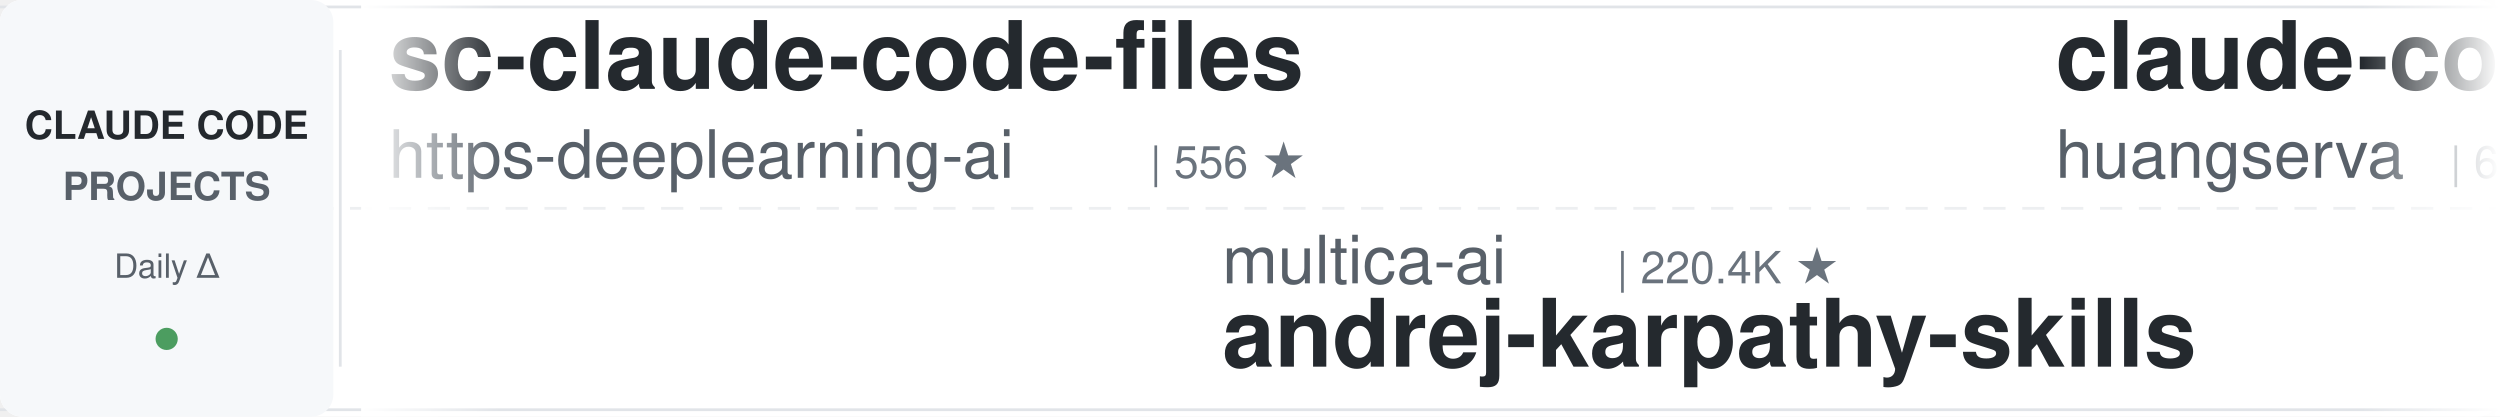
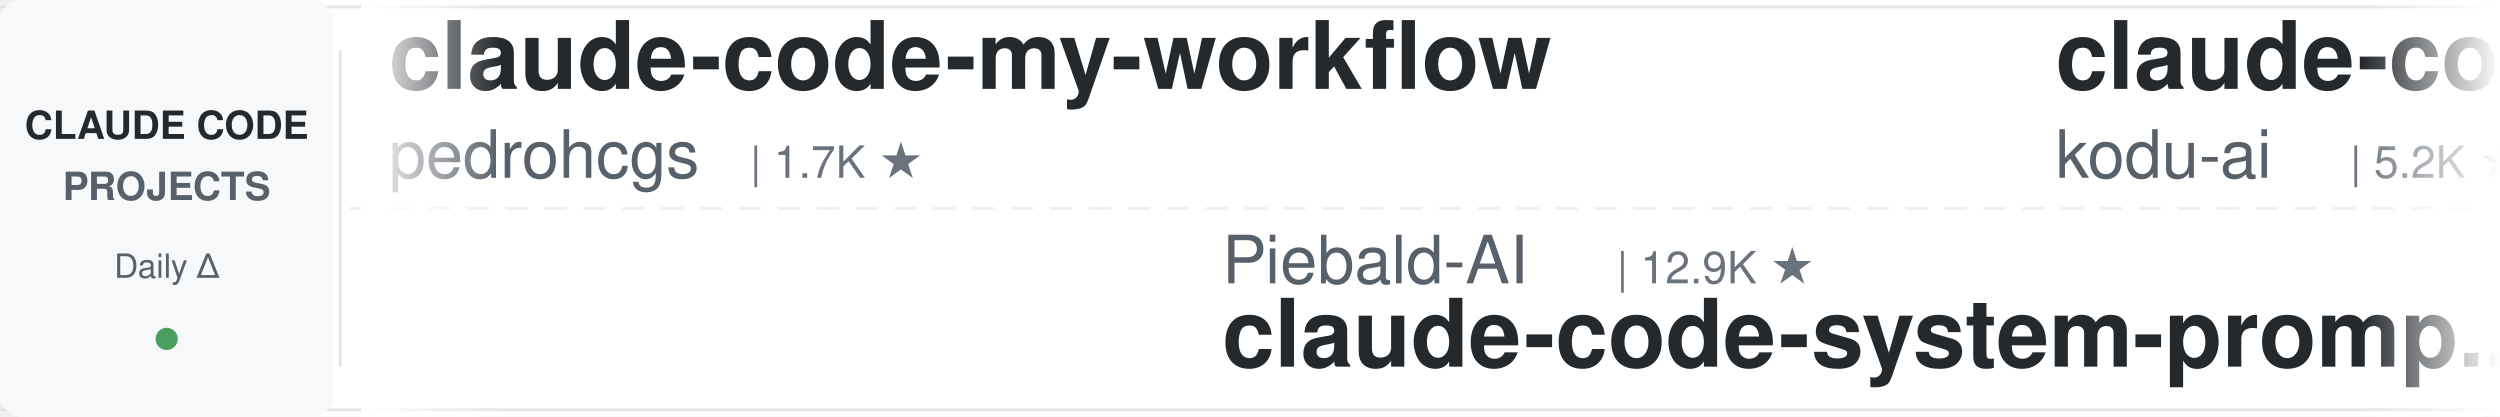
<svg xmlns="http://www.w3.org/2000/svg" width="900" height="150">
  <defs>
    <linearGradient id="leftFade" x1="0%" y1="0%" x2="100%" y2="0%">
      <stop offset="0%" style="stop-color:#ffffff;stop-opacity:1" />
      <stop offset="100%" style="stop-color:#ffffff;stop-opacity:0" />
    </linearGradient>
    <linearGradient id="rightFade" x1="0%" y1="0%" x2="100%" y2="0%">
      <stop offset="0%" style="stop-color:#ffffff;stop-opacity:0" />
      <stop offset="100%" style="stop-color:#ffffff;stop-opacity:1" />
    </linearGradient>
  </defs>
  <rect width="900" height="150" fill="#ffffff" rx="8" />
  <rect x="0" y="2" width="900" height="1" fill="#e1e4e8" />
  <rect x="0" y="147" width="900" height="1" fill="#e1e4e8" />
  <line x1="0" y1="75" x2="900" y2="75" stroke="#e1e4e8" stroke-width="1" stroke-dasharray="8 6" opacity="0.6" />
  <rect x="0" y="0" width="120" height="150" fill="#f6f8fa" rx="8" />
  <text x="60" y="50" font-family="-apple-system, BlinkMacSystemFont, 'Segoe UI', Helvetica, Arial, sans-serif" font-size="14" font-weight="600" fill="#24292e" text-anchor="middle">CLAUDE CODE</text>
  <text x="60" y="72" font-family="-apple-system, BlinkMacSystemFont, 'Segoe UI', Helvetica, Arial, sans-serif" font-size="14" font-weight="600" fill="#586069" text-anchor="middle">PROJECTS</text>
  <text x="60" y="100" font-family="-apple-system, BlinkMacSystemFont, 'Segoe UI', Helvetica, Arial, sans-serif" font-size="12" font-weight="500" fill="#586069" text-anchor="middle">Daily Δ</text>
  <circle cx="60" cy="122" r="4" fill="#22863a" opacity="0.8" />
  <rect x="122" y="18" width="1" height="114" fill="#e1e4e8" />
  <clipPath id="tickerClip">
    <rect x="130" y="0" width="770" height="150" />
  </clipPath>
  <g clip-path="url(#tickerClip)">
    <g id="tickerItems">
      <animateTransform attributeName="transform" attributeType="XML" type="translate" from="0 0" to="-3000 0" dur="54s" repeatCount="indefinite" />
      <g transform="translate(0, 0)">
-         <text x="140" y="32" font-family="-apple-system, BlinkMacSystemFont, 'Segoe UI', Helvetica, Arial, sans-serif" font-size="34" font-weight="600" fill="#24292e">sc-claude-code-files</text>
-         <text x="140" y="64" font-family="-apple-system, BlinkMacSystemFont, 'Segoe UI', Helvetica, Arial, sans-serif" font-size="24" font-weight="400" fill="#586069">https-deeplearning-ai</text>
-         <text x="414" y="64" font-family="-apple-system, BlinkMacSystemFont, 'Segoe UI', Helvetica, Arial, sans-serif" font-size="16" font-weight="500" fill="#6a737d">| 556 ★</text>
+         <text x="140" y="32" font-family="-apple-system, BlinkMacSystemFont, 'Segoe UI', Helvetica, Arial, sans-serif" font-size="34" font-weight="600" fill="#24292e">claude-code-my-workflow</text>
+         <text x="140" y="64" font-family="-apple-system, BlinkMacSystemFont, 'Segoe UI', Helvetica, Arial, sans-serif" font-size="24" font-weight="400" fill="#586069">pedrohcgs</text>
+         <text x="270" y="64" font-family="-apple-system, BlinkMacSystemFont, 'Segoe UI', Helvetica, Arial, sans-serif" font-size="16" font-weight="500" fill="#6a737d">| 1.7K ★</text>
      </g>
      <g transform="translate(300, 0)">
-         <text x="140" y="102" font-family="-apple-system, BlinkMacSystemFont, 'Segoe UI', Helvetica, Arial, sans-serif" font-size="24" font-weight="400" fill="#586069">multica-ai</text>
-         <text x="282" y="102" font-family="-apple-system, BlinkMacSystemFont, 'Segoe UI', Helvetica, Arial, sans-serif" font-size="16" font-weight="500" fill="#6a737d">| 220.4K ★</text>
-         <text x="140" y="132" font-family="-apple-system, BlinkMacSystemFont, 'Segoe UI', Helvetica, Arial, sans-serif" font-size="34" font-weight="600" fill="#24292e">andrej-karpathy-skills</text>
+         <text x="140" y="102" font-family="-apple-system, BlinkMacSystemFont, 'Segoe UI', Helvetica, Arial, sans-serif" font-size="24" font-weight="400" fill="#586069">Piebald-AI</text>
+         <text x="282" y="102" font-family="-apple-system, BlinkMacSystemFont, 'Segoe UI', Helvetica, Arial, sans-serif" font-size="16" font-weight="500" fill="#6a737d">| 12.9K ★</text>
+         <text x="140" y="132" font-family="-apple-system, BlinkMacSystemFont, 'Segoe UI', Helvetica, Arial, sans-serif" font-size="34" font-weight="600" fill="#24292e">claude-code-system-promp...</text>
      </g>
      <g transform="translate(600, 0)">
-         <text x="140" y="32" font-family="-apple-system, BlinkMacSystemFont, 'Segoe UI', Helvetica, Arial, sans-serif" font-size="34" font-weight="600" fill="#24292e">claude-code-cli</text>
-         <text x="140" y="64" font-family="-apple-system, BlinkMacSystemFont, 'Segoe UI', Helvetica, Arial, sans-serif" font-size="24" font-weight="400" fill="#586069">huangserva</text>
-         <text x="282" y="64" font-family="-apple-system, BlinkMacSystemFont, 'Segoe UI', Helvetica, Arial, sans-serif" font-size="16" font-weight="500" fill="#6a737d">| 629 ★</text>
+         <text x="140" y="32" font-family="-apple-system, BlinkMacSystemFont, 'Segoe UI', Helvetica, Arial, sans-serif" font-size="34" font-weight="600" fill="#24292e">claude-coder</text>
+         <text x="140" y="64" font-family="-apple-system, BlinkMacSystemFont, 'Segoe UI', Helvetica, Arial, sans-serif" font-size="24" font-weight="400" fill="#586069">kodu-ai</text>
+         <text x="246" y="64" font-family="-apple-system, BlinkMacSystemFont, 'Segoe UI', Helvetica, Arial, sans-serif" font-size="16" font-weight="500" fill="#6a737d">| 5.2K ★</text>
      </g>
      <g transform="translate(900, 0)">
-         <text x="140" y="102" font-family="-apple-system, BlinkMacSystemFont, 'Segoe UI', Helvetica, Arial, sans-serif" font-size="24" font-weight="400" fill="#586069">LING71671</text>
-         <text x="270" y="102" font-family="-apple-system, BlinkMacSystemFont, 'Segoe UI', Helvetica, Arial, sans-serif" font-size="16" font-weight="500" fill="#6a737d">| 969 ★</text>
-         <text x="140" y="132" font-family="-apple-system, BlinkMacSystemFont, 'Segoe UI', Helvetica, Arial, sans-serif" font-size="34" font-weight="600" fill="#24292e">Open-ClaudeCode</text>
+         <text x="140" y="102" font-family="-apple-system, BlinkMacSystemFont, 'Segoe UI', Helvetica, Arial, sans-serif" font-size="24" font-weight="400" fill="#586069">darcyegb</text>
+         <text x="258" y="102" font-family="-apple-system, BlinkMacSystemFont, 'Segoe UI', Helvetica, Arial, sans-serif" font-size="16" font-weight="500" fill="#6a737d">| 777 ★</text>
+         <text x="140" y="132" font-family="-apple-system, BlinkMacSystemFont, 'Segoe UI', Helvetica, Arial, sans-serif" font-size="34" font-weight="600" fill="#24292e">ClaudeCodeAgents</text>
      </g>
      <g transform="translate(1200, 0)">
-         <text x="140" y="32" font-family="-apple-system, BlinkMacSystemFont, 'Segoe UI', Helvetica, Arial, sans-serif" font-size="34" font-weight="600" fill="#24292e">claude-code-harness</text>
-         <text x="140" y="64" font-family="-apple-system, BlinkMacSystemFont, 'Segoe UI', Helvetica, Arial, sans-serif" font-size="24" font-weight="400" fill="#586069">Chachamaru127</text>
-         <text x="318" y="64" font-family="-apple-system, BlinkMacSystemFont, 'Segoe UI', Helvetica, Arial, sans-serif" font-size="16" font-weight="500" fill="#6a737d">| 3.2K ★</text>
+         <text x="140" y="32" font-family="-apple-system, BlinkMacSystemFont, 'Segoe UI', Helvetica, Arial, sans-serif" font-size="34" font-weight="600" fill="#24292e">claude-code-showcase</text>
+         <text x="140" y="64" font-family="-apple-system, BlinkMacSystemFont, 'Segoe UI', Helvetica, Arial, sans-serif" font-size="24" font-weight="400" fill="#586069">ChrisWiles</text>
+         <text x="282" y="64" font-family="-apple-system, BlinkMacSystemFont, 'Segoe UI', Helvetica, Arial, sans-serif" font-size="16" font-weight="500" fill="#6a737d">| 6.1K ★</text>
      </g>
      <g transform="translate(1500, 0)">
-         <text x="140" y="102" font-family="-apple-system, BlinkMacSystemFont, 'Segoe UI', Helvetica, Arial, sans-serif" font-size="24" font-weight="400" fill="#586069">Maciek-roboblog</text>
-         <text x="342" y="102" font-family="-apple-system, BlinkMacSystemFont, 'Segoe UI', Helvetica, Arial, sans-serif" font-size="16" font-weight="500" fill="#6a737d">| 8.7K ★</text>
-         <text x="140" y="132" font-family="-apple-system, BlinkMacSystemFont, 'Segoe UI', Helvetica, Arial, sans-serif" font-size="34" font-weight="600" fill="#24292e">Claude-Code-Usage-Monito...</text>
+         <text x="140" y="102" font-family="-apple-system, BlinkMacSystemFont, 'Segoe UI', Helvetica, Arial, sans-serif" font-size="24" font-weight="400" fill="#586069">wanshuiyin</text>
+         <text x="282" y="102" font-family="-apple-system, BlinkMacSystemFont, 'Segoe UI', Helvetica, Arial, sans-serif" font-size="16" font-weight="500" fill="#6a737d">| 17.6K ★</text>
+         <text x="140" y="132" font-family="-apple-system, BlinkMacSystemFont, 'Segoe UI', Helvetica, Arial, sans-serif" font-size="34" font-weight="600" fill="#24292e">Auto-claude-code-researc...</text>
      </g>
      <g transform="translate(1800, 0)">
-         <text x="140" y="32" font-family="-apple-system, BlinkMacSystemFont, 'Segoe UI', Helvetica, Arial, sans-serif" font-size="34" font-weight="600" fill="#24292e">claude-code-source</text>
-         <text x="140" y="64" font-family="-apple-system, BlinkMacSystemFont, 'Segoe UI', Helvetica, Arial, sans-serif" font-size="24" font-weight="400" fill="#586069">AprilNEA</text>
-         <text x="258" y="64" font-family="-apple-system, BlinkMacSystemFont, 'Segoe UI', Helvetica, Arial, sans-serif" font-size="16" font-weight="500" fill="#6a737d">| 394 ★</text>
+         <text x="140" y="32" font-family="-apple-system, BlinkMacSystemFont, 'Segoe UI', Helvetica, Arial, sans-serif" font-size="34" font-weight="600" fill="#24292e">claude-code-ultimate-gui...</text>
+         <text x="140" y="64" font-family="-apple-system, BlinkMacSystemFont, 'Segoe UI', Helvetica, Arial, sans-serif" font-size="24" font-weight="400" fill="#586069">FlorianBruniaux</text>
+         <text x="342" y="64" font-family="-apple-system, BlinkMacSystemFont, 'Segoe UI', Helvetica, Arial, sans-serif" font-size="16" font-weight="500" fill="#6a737d">| 6.2K ★</text>
      </g>
      <g transform="translate(2100, 0)">
-         <text x="140" y="102" font-family="-apple-system, BlinkMacSystemFont, 'Segoe UI', Helvetica, Arial, sans-serif" font-size="24" font-weight="400" fill="#586069">Windy3f3f3f3f</text>
-         <text x="318" y="102" font-family="-apple-system, BlinkMacSystemFont, 'Segoe UI', Helvetica, Arial, sans-serif" font-size="16" font-weight="500" fill="#6a737d">| 2.8K ★</text>
-         <text x="140" y="132" font-family="-apple-system, BlinkMacSystemFont, 'Segoe UI', Helvetica, Arial, sans-serif" font-size="34" font-weight="600" fill="#24292e">claude-code-from-scratch</text>
+         <text x="140" y="102" font-family="-apple-system, BlinkMacSystemFont, 'Segoe UI', Helvetica, Arial, sans-serif" font-size="24" font-weight="400" fill="#586069">Pimzino</text>
+         <text x="246" y="102" font-family="-apple-system, BlinkMacSystemFont, 'Segoe UI', Helvetica, Arial, sans-serif" font-size="16" font-weight="500" fill="#6a737d">| 3.9K ★</text>
+         <text x="140" y="132" font-family="-apple-system, BlinkMacSystemFont, 'Segoe UI', Helvetica, Arial, sans-serif" font-size="34" font-weight="600" fill="#24292e">claude-code-spec-workflo...</text>
      </g>
      <g transform="translate(2400, 0)">
-         <text x="140" y="32" font-family="-apple-system, BlinkMacSystemFont, 'Segoe UI', Helvetica, Arial, sans-serif" font-size="34" font-weight="600" fill="#24292e">claude-code-system-promp...</text>
-         <text x="140" y="64" font-family="-apple-system, BlinkMacSystemFont, 'Segoe UI', Helvetica, Arial, sans-serif" font-size="24" font-weight="400" fill="#586069">Piebald-AI</text>
-         <text x="282" y="64" font-family="-apple-system, BlinkMacSystemFont, 'Segoe UI', Helvetica, Arial, sans-serif" font-size="16" font-weight="500" fill="#6a737d">| 12.9K ★</text>
+         <text x="140" y="32" font-family="-apple-system, BlinkMacSystemFont, 'Segoe UI', Helvetica, Arial, sans-serif" font-size="34" font-weight="600" fill="#24292e">awesome-claude-code</text>
+         <text x="140" y="64" font-family="-apple-system, BlinkMacSystemFont, 'Segoe UI', Helvetica, Arial, sans-serif" font-size="24" font-weight="400" fill="#586069">jqueryscript</text>
+         <text x="306" y="64" font-family="-apple-system, BlinkMacSystemFont, 'Segoe UI', Helvetica, Arial, sans-serif" font-size="16" font-weight="500" fill="#6a737d">| 532 ★</text>
      </g>
      <g transform="translate(2700, 0)">
-         <text x="140" y="102" font-family="-apple-system, BlinkMacSystemFont, 'Segoe UI', Helvetica, Arial, sans-serif" font-size="24" font-weight="400" fill="#586069">fuergaosi233</text>
-         <text x="306" y="102" font-family="-apple-system, BlinkMacSystemFont, 'Segoe UI', Helvetica, Arial, sans-serif" font-size="16" font-weight="500" fill="#6a737d">| 2.8K ★</text>
-         <text x="140" y="132" font-family="-apple-system, BlinkMacSystemFont, 'Segoe UI', Helvetica, Arial, sans-serif" font-size="34" font-weight="600" fill="#24292e">claude-code-proxy</text>
+         <text x="140" y="102" font-family="-apple-system, BlinkMacSystemFont, 'Segoe UI', Helvetica, Arial, sans-serif" font-size="24" font-weight="400" fill="#586069">OneRedOak</text>
+         <text x="270" y="102" font-family="-apple-system, BlinkMacSystemFont, 'Segoe UI', Helvetica, Arial, sans-serif" font-size="16" font-weight="500" fill="#6a737d">| 3.9K ★</text>
+         <text x="140" y="132" font-family="-apple-system, BlinkMacSystemFont, 'Segoe UI', Helvetica, Arial, sans-serif" font-size="34" font-weight="600" fill="#24292e">claude-code-workflows</text>
      </g>
      <g transform="translate(3000, 0)">
-         <text x="140" y="32" font-family="-apple-system, BlinkMacSystemFont, 'Segoe UI', Helvetica, Arial, sans-serif" font-size="34" font-weight="600" fill="#24292e">sc-claude-code-files</text>
-         <text x="140" y="64" font-family="-apple-system, BlinkMacSystemFont, 'Segoe UI', Helvetica, Arial, sans-serif" font-size="24" font-weight="400" fill="#586069">https-deeplearning-ai</text>
-         <text x="414" y="64" font-family="-apple-system, BlinkMacSystemFont, 'Segoe UI', Helvetica, Arial, sans-serif" font-size="16" font-weight="500" fill="#6a737d">| 556 ★</text>
+         <text x="140" y="32" font-family="-apple-system, BlinkMacSystemFont, 'Segoe UI', Helvetica, Arial, sans-serif" font-size="34" font-weight="600" fill="#24292e">claude-code-my-workflow</text>
+         <text x="140" y="64" font-family="-apple-system, BlinkMacSystemFont, 'Segoe UI', Helvetica, Arial, sans-serif" font-size="24" font-weight="400" fill="#586069">pedrohcgs</text>
+         <text x="270" y="64" font-family="-apple-system, BlinkMacSystemFont, 'Segoe UI', Helvetica, Arial, sans-serif" font-size="16" font-weight="500" fill="#6a737d">| 1.7K ★</text>
      </g>
      <g transform="translate(3300, 0)">
-         <text x="140" y="102" font-family="-apple-system, BlinkMacSystemFont, 'Segoe UI', Helvetica, Arial, sans-serif" font-size="24" font-weight="400" fill="#586069">multica-ai</text>
-         <text x="282" y="102" font-family="-apple-system, BlinkMacSystemFont, 'Segoe UI', Helvetica, Arial, sans-serif" font-size="16" font-weight="500" fill="#6a737d">| 220.4K ★</text>
-         <text x="140" y="132" font-family="-apple-system, BlinkMacSystemFont, 'Segoe UI', Helvetica, Arial, sans-serif" font-size="34" font-weight="600" fill="#24292e">andrej-karpathy-skills</text>
+         <text x="140" y="102" font-family="-apple-system, BlinkMacSystemFont, 'Segoe UI', Helvetica, Arial, sans-serif" font-size="24" font-weight="400" fill="#586069">Piebald-AI</text>
+         <text x="282" y="102" font-family="-apple-system, BlinkMacSystemFont, 'Segoe UI', Helvetica, Arial, sans-serif" font-size="16" font-weight="500" fill="#6a737d">| 12.9K ★</text>
+         <text x="140" y="132" font-family="-apple-system, BlinkMacSystemFont, 'Segoe UI', Helvetica, Arial, sans-serif" font-size="34" font-weight="600" fill="#24292e">claude-code-system-promp...</text>
      </g>
      <g transform="translate(3600, 0)">
-         <text x="140" y="32" font-family="-apple-system, BlinkMacSystemFont, 'Segoe UI', Helvetica, Arial, sans-serif" font-size="34" font-weight="600" fill="#24292e">claude-code-cli</text>
-         <text x="140" y="64" font-family="-apple-system, BlinkMacSystemFont, 'Segoe UI', Helvetica, Arial, sans-serif" font-size="24" font-weight="400" fill="#586069">huangserva</text>
-         <text x="282" y="64" font-family="-apple-system, BlinkMacSystemFont, 'Segoe UI', Helvetica, Arial, sans-serif" font-size="16" font-weight="500" fill="#6a737d">| 629 ★</text>
+         <text x="140" y="32" font-family="-apple-system, BlinkMacSystemFont, 'Segoe UI', Helvetica, Arial, sans-serif" font-size="34" font-weight="600" fill="#24292e">claude-coder</text>
+         <text x="140" y="64" font-family="-apple-system, BlinkMacSystemFont, 'Segoe UI', Helvetica, Arial, sans-serif" font-size="24" font-weight="400" fill="#586069">kodu-ai</text>
+         <text x="246" y="64" font-family="-apple-system, BlinkMacSystemFont, 'Segoe UI', Helvetica, Arial, sans-serif" font-size="16" font-weight="500" fill="#6a737d">| 5.2K ★</text>
      </g>
      <g transform="translate(3900, 0)">
-         <text x="140" y="102" font-family="-apple-system, BlinkMacSystemFont, 'Segoe UI', Helvetica, Arial, sans-serif" font-size="24" font-weight="400" fill="#586069">LING71671</text>
-         <text x="270" y="102" font-family="-apple-system, BlinkMacSystemFont, 'Segoe UI', Helvetica, Arial, sans-serif" font-size="16" font-weight="500" fill="#6a737d">| 969 ★</text>
-         <text x="140" y="132" font-family="-apple-system, BlinkMacSystemFont, 'Segoe UI', Helvetica, Arial, sans-serif" font-size="34" font-weight="600" fill="#24292e">Open-ClaudeCode</text>
+         <text x="140" y="102" font-family="-apple-system, BlinkMacSystemFont, 'Segoe UI', Helvetica, Arial, sans-serif" font-size="24" font-weight="400" fill="#586069">darcyegb</text>
+         <text x="258" y="102" font-family="-apple-system, BlinkMacSystemFont, 'Segoe UI', Helvetica, Arial, sans-serif" font-size="16" font-weight="500" fill="#6a737d">| 777 ★</text>
+         <text x="140" y="132" font-family="-apple-system, BlinkMacSystemFont, 'Segoe UI', Helvetica, Arial, sans-serif" font-size="34" font-weight="600" fill="#24292e">ClaudeCodeAgents</text>
      </g>
    </g>
  </g>
  <rect x="130" y="0" width="50" height="150" fill="url(#leftFade)" />
  <rect x="850" y="0" width="50" height="150" fill="url(#rightFade)" />
</svg>
